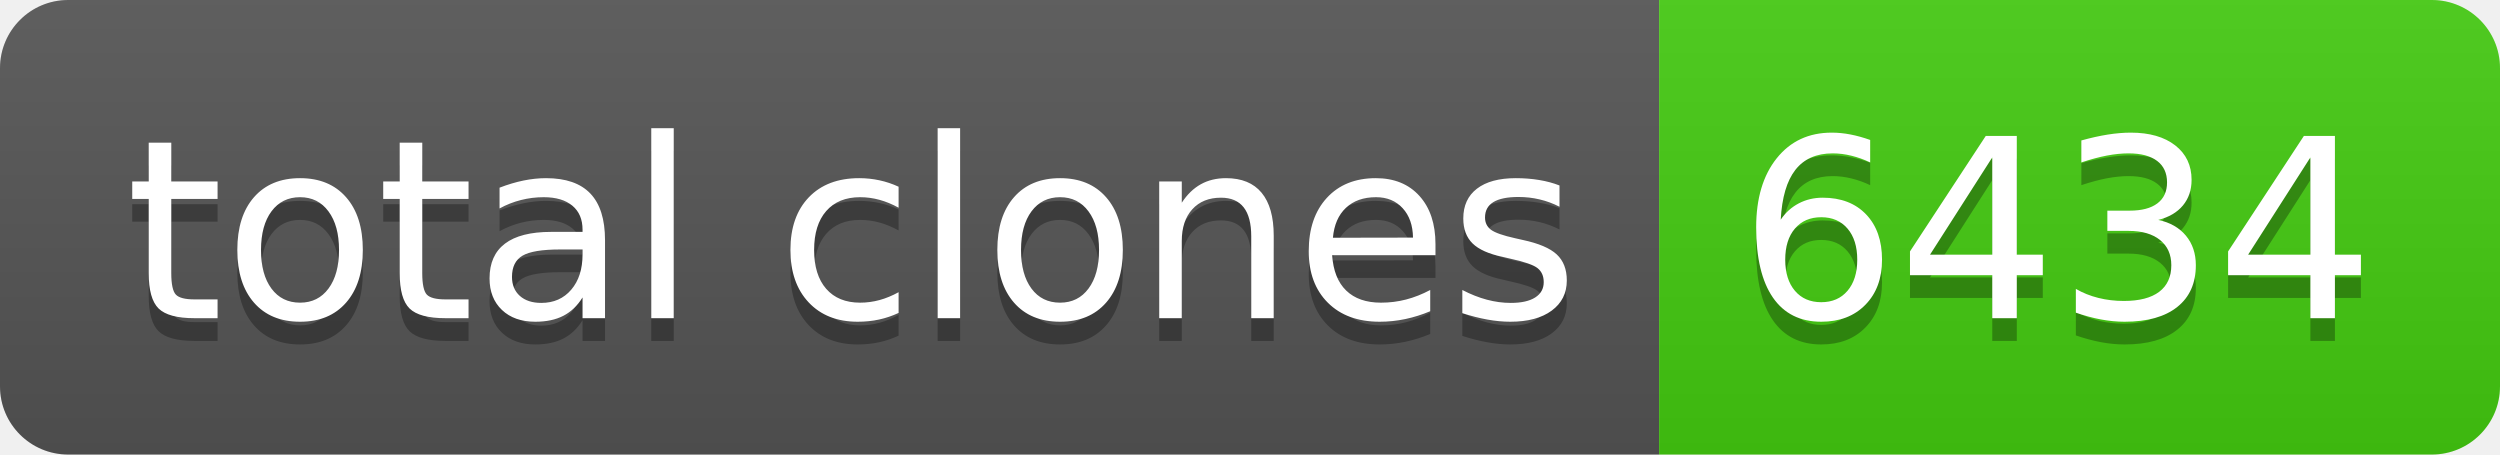
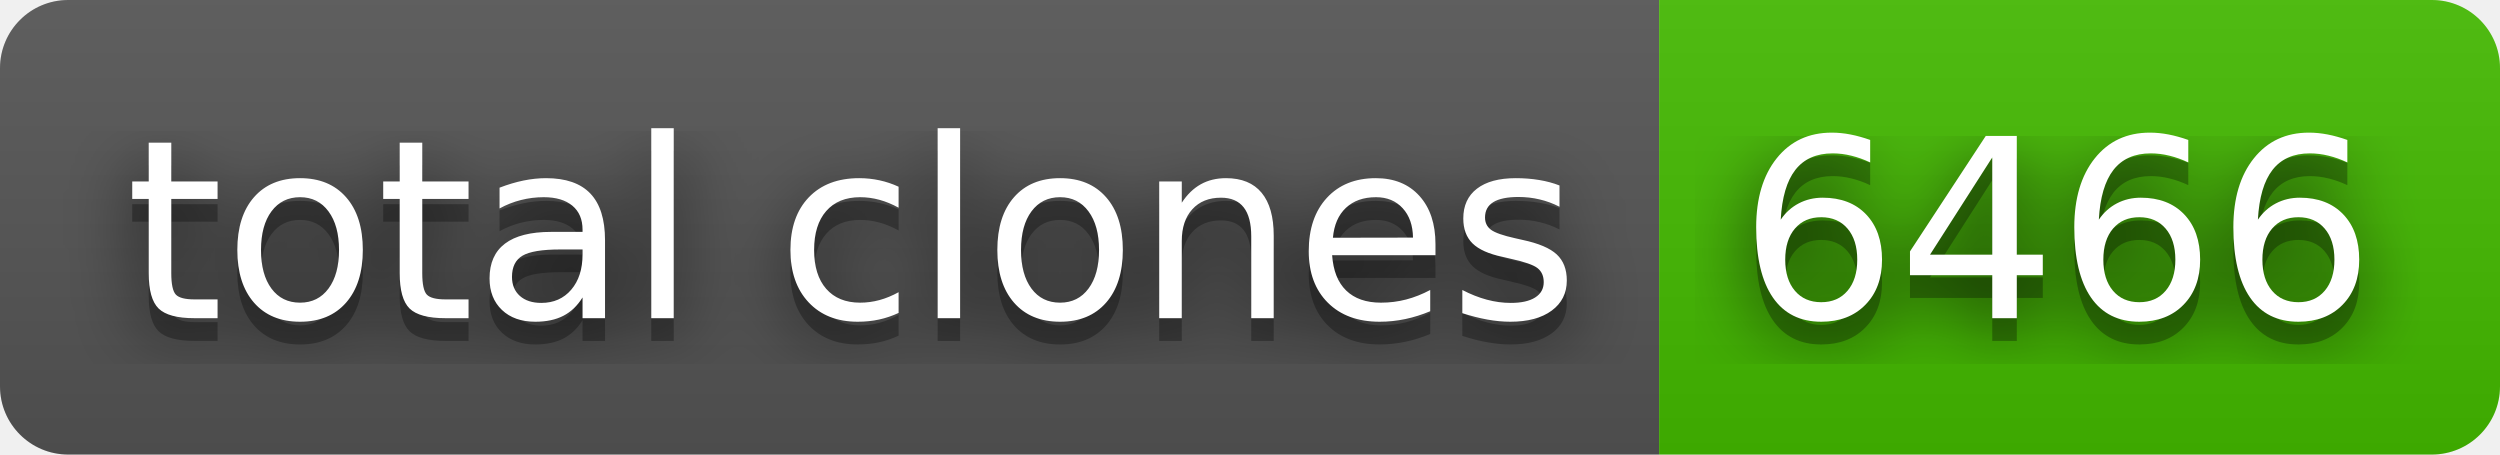
- <svg xmlns="http://www.w3.org/2000/svg" width="110" height="20" role="img" aria-label="total clones: 6434">
+ <svg xmlns="http://www.w3.org/2000/svg" width="110" height="20" role="img" aria-label="total clones: 6466">
+   <filter id="blur">
+     <feGaussianBlur in="SourceGraphic" stdDeviation="16" />
+   </filter>
  <linearGradient id="s" x2="0" y2="100%">
    <stop offset="0" stop-color="#bbb" stop-opacity=".1" />
    <stop offset="1" stop-opacity=".1" />
  </linearGradient>
  <clipPath id="r">
    <rect width="110" height="20" rx="3" fill="#fff" />
  </clipPath>
  <g clip-path="url(#r)">
    <rect width="73" height="20" fill="#555" />
-     <rect x="73" width="37" height="20" fill="#4c1" />
+     <rect x="73" width="37" height="20" fill="#4b0" />
    <rect width="110" height="20" fill="url(#s)" />
  </g>
  <g fill="#fff" text-anchor="middle" font-family="Verdana,Geneva,DejaVu Sans,sans-serif" text-rendering="geometricPrecision" font-size="110">
+     <text aria-hidden="true" x="375" y="150" fill="#010101" fill-opacity=".80" filter="url(#blur)" transform="scale(.1)" textLength="630">total clones</text>
    <text aria-hidden="true" x="375" y="150" fill="#010101" fill-opacity=".3" transform="scale(.1)" textLength="630">total clones</text>
    <text x="375" y="140" transform="scale(.1)" fill="#fff" textLength="630">total clones</text>
-     <text aria-hidden="true" x="905" y="150" fill="#010101" fill-opacity=".3" transform="scale(.1)" textLength="270">6434</text>
-     <text x="905" y="140" transform="scale(.1)" fill="#fff" textLength="270">6434</text>
+     <text aria-hidden="true" x="905" y="150" fill="#010101" fill-opacity=".80" filter="url(#blur)" transform="scale(.1)" textLength="270">6466</text>
+     <text aria-hidden="true" x="905" y="150" fill="#010101" fill-opacity=".3" transform="scale(.1)" textLength="270">6466</text>
+     <text x="905" y="140" transform="scale(.1)" fill="#fff" textLength="270">6466</text>
  </g>
</svg>
